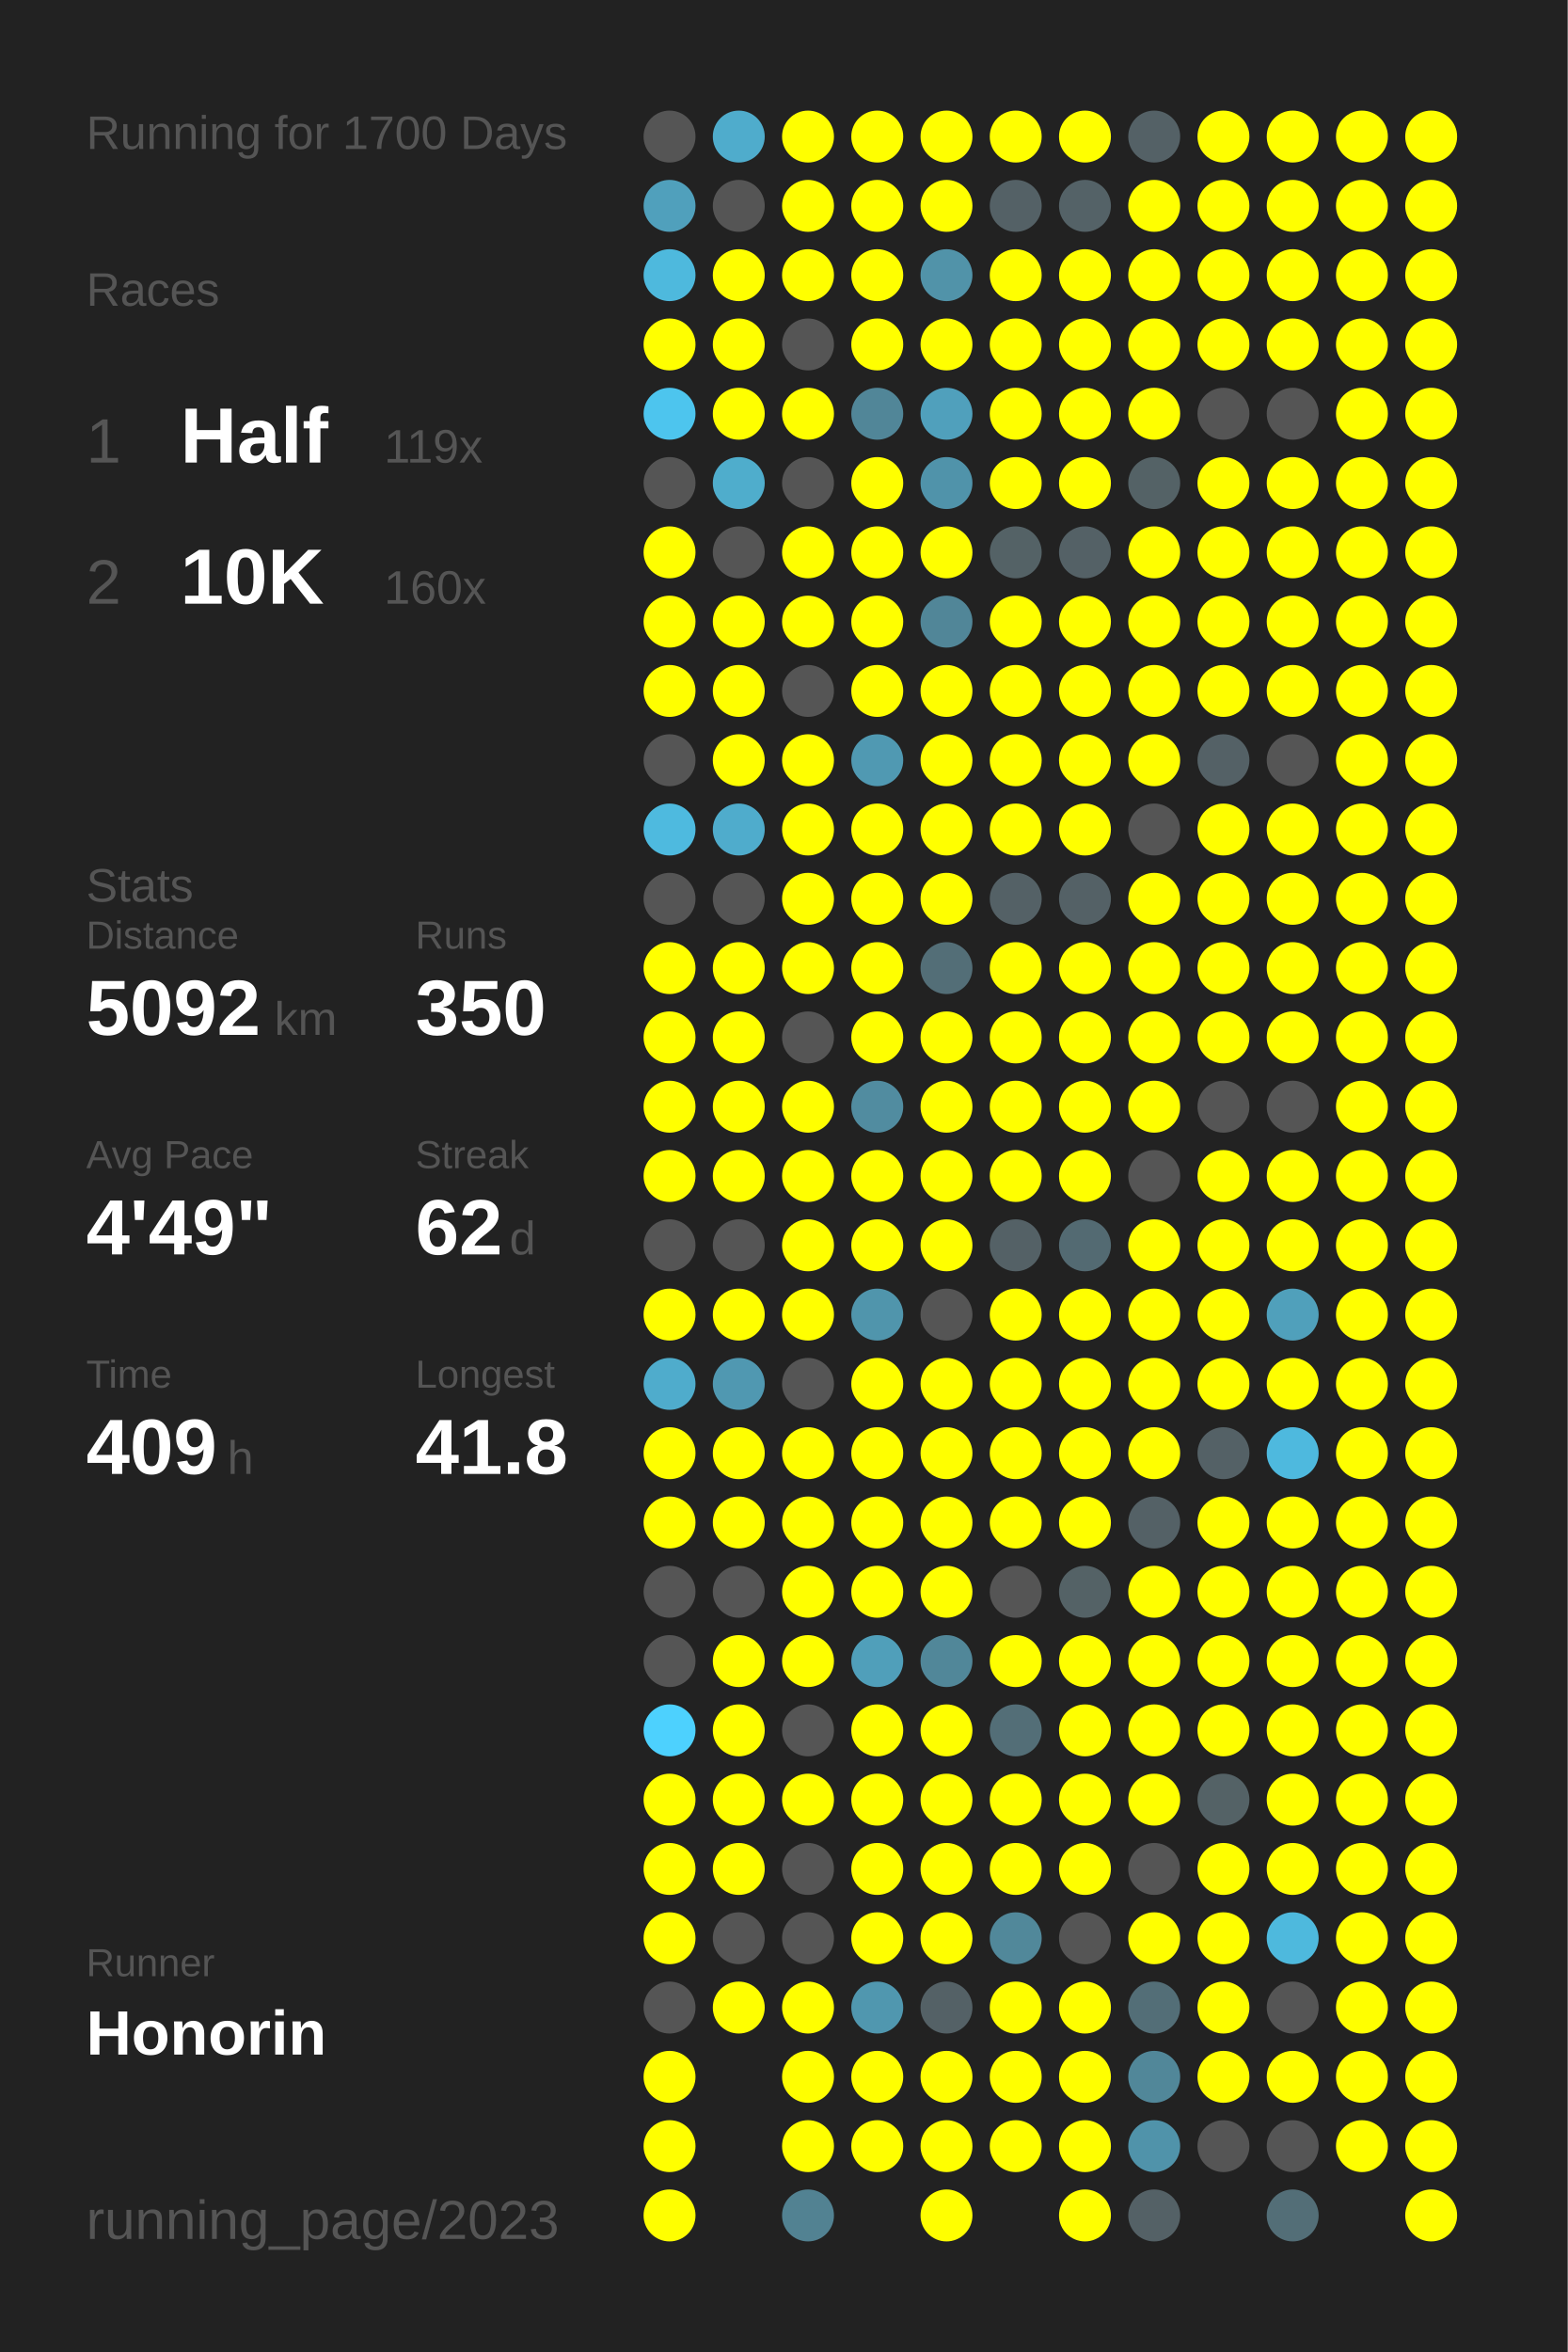
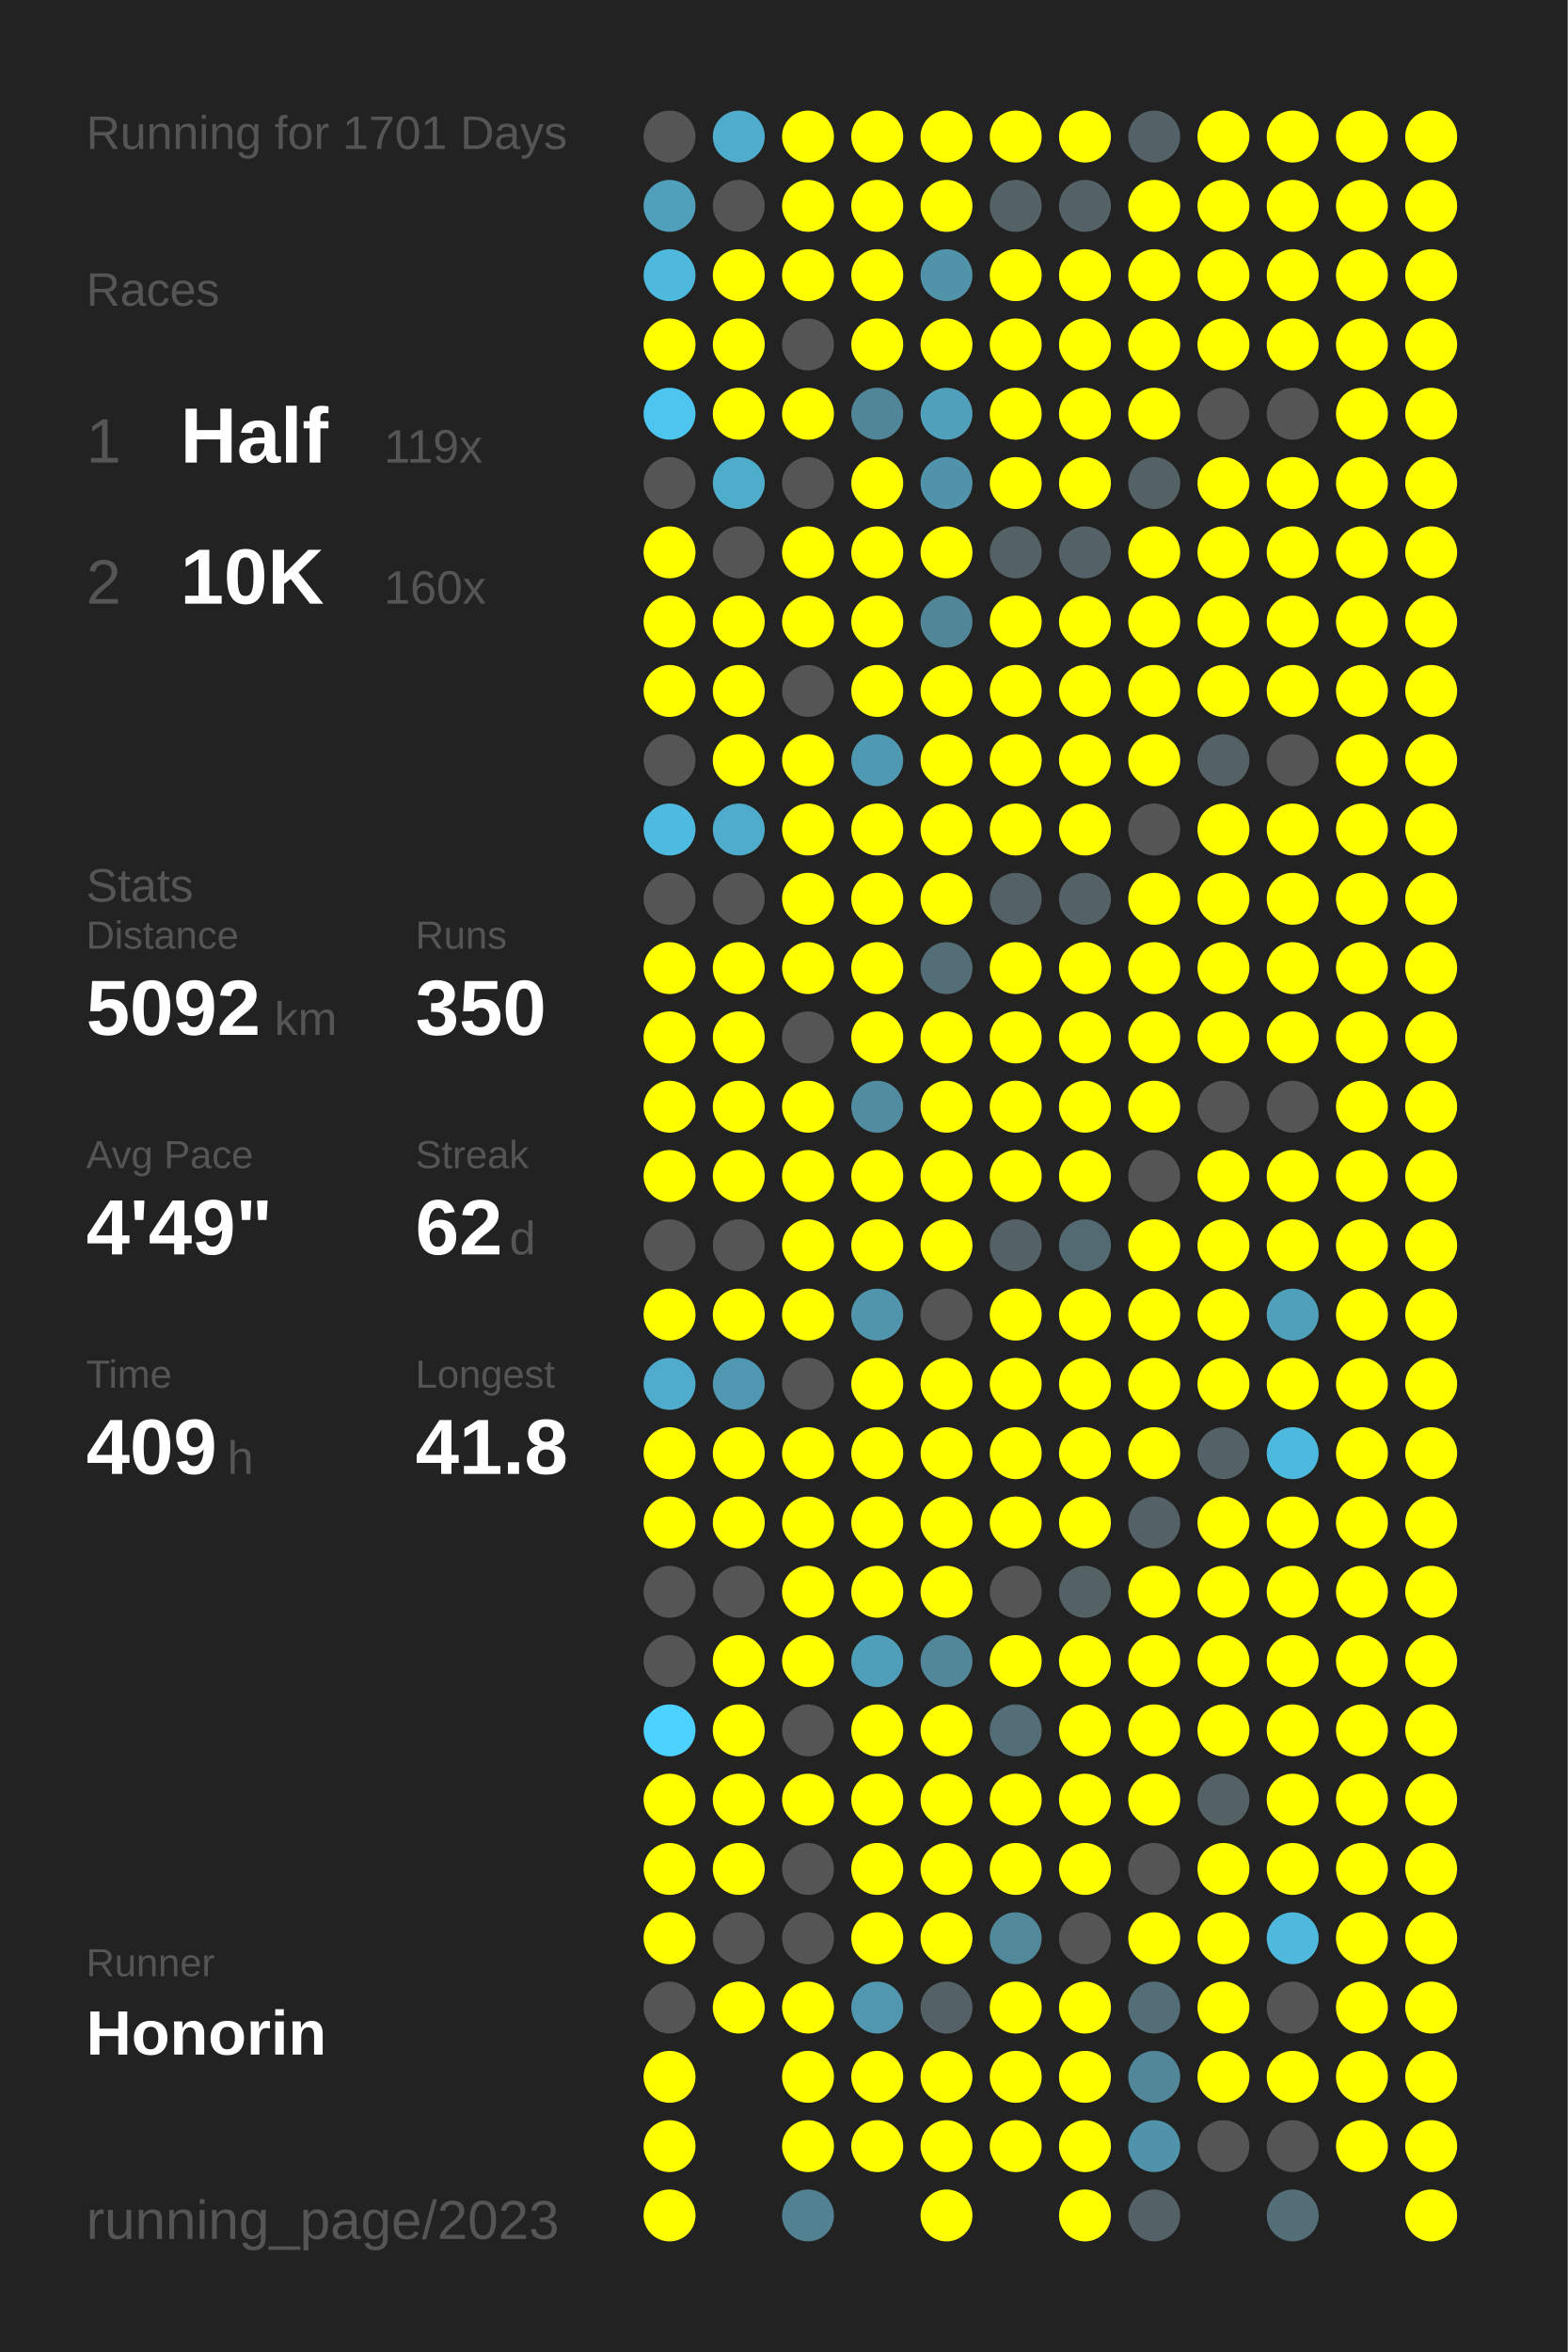
<svg xmlns="http://www.w3.org/2000/svg" baseProfile="full" height="300mm" version="1.1" viewBox="0,0,200,300" width="200mm">
  <defs />
  <rect fill="#222222" height="300" width="200" x="0" y="0" />
-   <text fill="#555555" style="font-size:6px; font-family:Arial;" x="11" y="19">Running for 1700 Days</text>
+   <text fill="#555555" style="font-size:6px; font-family:Arial;" x="11" y="19">Running for 1701 Days</text>
  <text fill="#555555" style="font-size:6px; font-family:Arial;" x="11" y="39">Races</text>
  <text fill="#555555" style="font-size:8px; font-family:Arial;" x="11" y="59">1</text>
  <text fill="#FFFFFF" style="font-size:10px; font-family:Arial; font-weight:bold;" x="23" y="59">Half</text>
  <text fill="#555555" style="font-size:6px; font-family:Arial;" x="49" y="59">119x</text>
  <text fill="#555555" style="font-size:8px; font-family:Arial;" x="11" y="77">2</text>
  <text fill="#FFFFFF" style="font-size:10px; font-family:Arial; font-weight:bold;" x="23" y="77">10K</text>
  <text fill="#555555" style="font-size:6px; font-family:Arial;" x="49" y="77">160x</text>
  <text fill="#555555" style="font-size:6px; font-family:Arial;" x="11" y="115">Stats</text>
  <text fill="#555555" style="font-size:5px; font-family:Arial;" x="11" y="121">Distance</text>
  <text fill="#FFFFFF" style="font-size:10px; font-family:Arial; font-weight:bold;" x="11" y="132">5092</text>
  <text fill="#555555" style="font-size:6px; font-family:Arial;" x="35" y="132">km</text>
  <text fill="#555555" style="font-size:5px; font-family:Arial;" x="53" y="121">Runs</text>
  <text fill="#FFFFFF" style="font-size:10px; font-family:Arial; font-weight:bold;" x="53" y="132">350</text>
  <text fill="#555555" style="font-size:5px; font-family:Arial;" x="11" y="149">Avg Pace</text>
  <text fill="#FFFFFF" style="font-size:10px; font-family:Arial; font-weight:bold;" x="11" y="160">4'49"</text>
  <text fill="#555555" style="font-size:5px; font-family:Arial;" x="53" y="149">Streak</text>
  <text fill="#FFFFFF" style="font-size:10px; font-family:Arial; font-weight:bold;" x="53" y="160">62</text>
  <text fill="#555555" style="font-size:6px; font-family:Arial;" x="65" y="160">d</text>
  <text fill="#555555" style="font-size:5px; font-family:Arial;" x="11" y="177">Time</text>
  <text fill="#FFFFFF" style="font-size:10px; font-family:Arial; font-weight:bold;" x="11" y="188">409</text>
  <text fill="#555555" style="font-size:6px; font-family:Arial;" x="29" y="188">h</text>
  <text fill="#555555" style="font-size:5px; font-family:Arial;" x="53" y="177">Longest</text>
  <text fill="#FFFFFF" style="font-size:10px; font-family:Arial; font-weight:bold;" x="53" y="188">41.8</text>
  <text fill="#555555" style="font-size:5px; font-family:Arial;" x="11" y="252.065">Runner</text>
  <text fill="#FFFFFF" style="font-size:8px; font-family:Arial; font-weight:bold;" x="11" y="262.065">Honorin</text>
  <text fill="#555555" style="font-size:7px; font-family:Arial;" x="11" y="285.581">running_page/2023</text>
  <circle cx="85.417" cy="17.419" fill="#555555" r="3.312" />
  <circle cx="85.417" cy="26.258" fill="#50a0bc" r="3.312" />
  <circle cx="85.417" cy="35.097" fill="#4eb9dd" r="3.312" />
  <circle cx="85.417" cy="43.935" fill="#FFFF00" r="3.312" />
  <circle cx="85.417" cy="52.774" fill="#4dc5ee" r="3.312" />
  <circle cx="85.417" cy="61.613" fill="#555555" r="3.312" />
  <circle cx="85.417" cy="70.452" fill="#FFFF00" r="3.312" />
  <circle cx="85.417" cy="79.29" fill="#FFFF00" r="3.312" />
  <circle cx="85.417" cy="88.129" fill="#FFFF00" r="3.312" />
  <circle cx="85.417" cy="96.968" fill="#555555" r="3.312" />
  <circle cx="85.417" cy="105.806" fill="#4ebadf" r="3.312" />
  <circle cx="85.417" cy="114.645" fill="#555555" r="3.312" />
  <circle cx="85.417" cy="123.484" fill="#FFFF00" r="3.312" />
  <circle cx="85.417" cy="132.323" fill="#FFFF00" r="3.312" />
  <circle cx="85.417" cy="141.161" fill="#FFFF00" r="3.312" />
  <circle cx="85.417" cy="150" fill="#FFFF00" r="3.312" />
  <circle cx="85.417" cy="158.839" fill="#555555" r="3.312" />
  <circle cx="85.417" cy="167.677" fill="#FFFF00" r="3.312" />
  <circle cx="85.417" cy="176.516" fill="#4faccc" r="3.312" />
  <circle cx="85.417" cy="185.355" fill="#FFFF00" r="3.312" />
  <circle cx="85.417" cy="194.194" fill="#FFFF00" r="3.312" />
  <circle cx="85.417" cy="203.032" fill="#555555" r="3.312" />
  <circle cx="85.417" cy="211.871" fill="#555555" r="3.312" />
  <circle cx="85.417" cy="220.71" fill="#4dd1fe" r="3.312" />
  <circle cx="85.417" cy="229.548" fill="#FFFF00" r="3.312" />
  <circle cx="85.417" cy="238.387" fill="#FFFF00" r="3.312" />
  <circle cx="85.417" cy="247.226" fill="#FFFF00" r="3.312" />
  <circle cx="85.417" cy="256.065" fill="#555555" r="3.312" />
  <circle cx="85.417" cy="264.903" fill="#FFFF00" r="3.312" />
  <circle cx="85.417" cy="273.742" fill="#FFFF00" r="3.312" />
  <circle cx="85.417" cy="282.581" fill="#FFFF00" r="3.312" />
  <circle cx="94.25" cy="17.419" fill="#4faccc" r="3.312" />
  <circle cx="94.25" cy="26.258" fill="#555555" r="3.312" />
  <circle cx="94.25" cy="35.097" fill="#FFFF00" r="3.312" />
  <circle cx="94.25" cy="43.935" fill="#FFFF00" r="3.312" />
  <circle cx="94.25" cy="52.774" fill="#FFFF00" r="3.312" />
  <circle cx="94.25" cy="61.613" fill="#4fadcc" r="3.312" />
  <circle cx="94.25" cy="70.452" fill="#555555" r="3.312" />
  <circle cx="94.25" cy="79.29" fill="#FFFF00" r="3.312" />
  <circle cx="94.25" cy="88.129" fill="#FFFF00" r="3.312" />
  <circle cx="94.25" cy="96.968" fill="#FFFF00" r="3.312" />
  <circle cx="94.25" cy="105.806" fill="#4faccc" r="3.312" />
  <circle cx="94.25" cy="114.645" fill="#555555" r="3.312" />
  <circle cx="94.25" cy="123.484" fill="#FFFF00" r="3.312" />
  <circle cx="94.25" cy="132.323" fill="#FFFF00" r="3.312" />
  <circle cx="94.25" cy="141.161" fill="#FFFF00" r="3.312" />
  <circle cx="94.25" cy="150" fill="#FFFF00" r="3.312" />
  <circle cx="94.25" cy="158.839" fill="#555555" r="3.312" />
  <circle cx="94.25" cy="167.677" fill="#FFFF00" r="3.312" />
  <circle cx="94.25" cy="176.516" fill="#5098b1" r="3.312" />
  <circle cx="94.25" cy="185.355" fill="#FFFF00" r="3.312" />
  <circle cx="94.25" cy="194.194" fill="#FFFF00" r="3.312" />
  <circle cx="94.25" cy="203.032" fill="#555555" r="3.312" />
  <circle cx="94.25" cy="211.871" fill="#FFFF00" r="3.312" />
  <circle cx="94.25" cy="220.71" fill="#FFFF00" r="3.312" />
  <circle cx="94.25" cy="229.548" fill="#FFFF00" r="3.312" />
  <circle cx="94.25" cy="238.387" fill="#FFFF00" r="3.312" />
  <circle cx="94.25" cy="247.226" fill="#555555" r="3.312" />
  <circle cx="94.25" cy="256.065" fill="#FFFF00" r="3.312" />
  <circle cx="103.083" cy="17.419" fill="#FFFF00" r="3.312" />
  <circle cx="103.083" cy="26.258" fill="#FFFF00" r="3.312" />
  <circle cx="103.083" cy="35.097" fill="#FFFF00" r="3.312" />
  <circle cx="103.083" cy="43.935" fill="#555555" r="3.312" />
  <circle cx="103.083" cy="52.774" fill="#FFFF00" r="3.312" />
  <circle cx="103.083" cy="61.613" fill="#555555" r="3.312" />
  <circle cx="103.083" cy="70.452" fill="#FFFF00" r="3.312" />
  <circle cx="103.083" cy="79.29" fill="#FFFF00" r="3.312" />
  <circle cx="103.083" cy="88.129" fill="#555555" r="3.312" />
  <circle cx="103.083" cy="96.968" fill="#FFFF00" r="3.312" />
  <circle cx="103.083" cy="105.806" fill="#FFFF00" r="3.312" />
  <circle cx="103.083" cy="114.645" fill="#FFFF00" r="3.312" />
  <circle cx="103.083" cy="123.484" fill="#FFFF00" r="3.312" />
  <circle cx="103.083" cy="132.323" fill="#555555" r="3.312" />
  <circle cx="103.083" cy="141.161" fill="#FFFF00" r="3.312" />
  <circle cx="103.083" cy="150" fill="#FFFF00" r="3.312" />
  <circle cx="103.083" cy="158.839" fill="#FFFF00" r="3.312" />
  <circle cx="103.083" cy="167.677" fill="#FFFF00" r="3.312" />
  <circle cx="103.083" cy="176.516" fill="#555555" r="3.312" />
  <circle cx="103.083" cy="185.355" fill="#FFFF00" r="3.312" />
  <circle cx="103.083" cy="194.194" fill="#FFFF00" r="3.312" />
  <circle cx="103.083" cy="203.032" fill="#FFFF00" r="3.312" />
  <circle cx="103.083" cy="211.871" fill="#FFFF00" r="3.312" />
  <circle cx="103.083" cy="220.71" fill="#555555" r="3.312" />
  <circle cx="103.083" cy="229.548" fill="#FFFF00" r="3.312" />
  <circle cx="103.083" cy="238.387" fill="#555555" r="3.312" />
  <circle cx="103.083" cy="247.226" fill="#555555" r="3.312" />
  <circle cx="103.083" cy="256.065" fill="#FFFF00" r="3.312" />
  <circle cx="103.083" cy="264.903" fill="#FFFF00" r="3.312" />
  <circle cx="103.083" cy="273.742" fill="#FFFF00" r="3.312" />
  <circle cx="103.083" cy="282.581" fill="#528292" r="3.312" />
  <circle cx="111.917" cy="17.419" fill="#FFFF00" r="3.312" />
  <circle cx="111.917" cy="26.258" fill="#FFFF00" r="3.312" />
  <circle cx="111.917" cy="35.097" fill="#FFFF00" r="3.312" />
  <circle cx="111.917" cy="43.935" fill="#FFFF00" r="3.312" />
  <circle cx="111.917" cy="52.774" fill="#518698" r="3.312" />
  <circle cx="111.917" cy="61.613" fill="#FFFF00" r="3.312" />
  <circle cx="111.917" cy="70.452" fill="#FFFF00" r="3.312" />
  <circle cx="111.917" cy="79.29" fill="#FFFF00" r="3.312" />
  <circle cx="111.917" cy="88.129" fill="#FFFF00" r="3.312" />
  <circle cx="111.917" cy="96.968" fill="#5099b2" r="3.312" />
  <circle cx="111.917" cy="105.806" fill="#FFFF00" r="3.312" />
  <circle cx="111.917" cy="114.645" fill="#FFFF00" r="3.312" />
  <circle cx="111.917" cy="123.484" fill="#FFFF00" r="3.312" />
  <circle cx="111.917" cy="132.323" fill="#FFFF00" r="3.312" />
  <circle cx="111.917" cy="141.161" fill="#518ca0" r="3.312" />
  <circle cx="111.917" cy="150" fill="#FFFF00" r="3.312" />
  <circle cx="111.917" cy="158.839" fill="#FFFF00" r="3.312" />
  <circle cx="111.917" cy="167.677" fill="#5095ac" r="3.312" />
  <circle cx="111.917" cy="176.516" fill="#FFFF00" r="3.312" />
  <circle cx="111.917" cy="185.355" fill="#FFFF00" r="3.312" />
  <circle cx="111.917" cy="194.194" fill="#FFFF00" r="3.312" />
  <circle cx="111.917" cy="203.032" fill="#FFFF00" r="3.312" />
  <circle cx="111.917" cy="211.871" fill="#509fba" r="3.312" />
  <circle cx="111.917" cy="220.71" fill="#FFFF00" r="3.312" />
  <circle cx="111.917" cy="229.548" fill="#FFFF00" r="3.312" />
  <circle cx="111.917" cy="238.387" fill="#FFFF00" r="3.312" />
  <circle cx="111.917" cy="247.226" fill="#FFFF00" r="3.312" />
  <circle cx="111.917" cy="256.065" fill="#5097af" r="3.312" />
  <circle cx="111.917" cy="264.903" fill="#FFFF00" r="3.312" />
  <circle cx="111.917" cy="273.742" fill="#FFFF00" r="3.312" />
  <circle cx="120.75" cy="17.419" fill="#FFFF00" r="3.312" />
  <circle cx="120.75" cy="26.258" fill="#FFFF00" r="3.312" />
  <circle cx="120.75" cy="35.097" fill="#5193a9" r="3.312" />
  <circle cx="120.75" cy="43.935" fill="#FFFF00" r="3.312" />
  <circle cx="120.75" cy="52.774" fill="#50a0bc" r="3.312" />
  <circle cx="120.75" cy="61.613" fill="#5093aa" r="3.312" />
  <circle cx="120.75" cy="70.452" fill="#FFFF00" r="3.312" />
  <circle cx="120.75" cy="79.29" fill="#518698" r="3.312" />
  <circle cx="120.75" cy="88.129" fill="#FFFF00" r="3.312" />
  <circle cx="120.75" cy="96.968" fill="#FFFF00" r="3.312" />
  <circle cx="120.75" cy="105.806" fill="#FFFF00" r="3.312" />
  <circle cx="120.75" cy="114.645" fill="#FFFF00" r="3.312" />
  <circle cx="120.75" cy="123.484" fill="#536e77" r="3.312" />
  <circle cx="120.75" cy="132.323" fill="#FFFF00" r="3.312" />
  <circle cx="120.75" cy="141.161" fill="#FFFF00" r="3.312" />
  <circle cx="120.75" cy="150" fill="#FFFF00" r="3.312" />
  <circle cx="120.75" cy="158.839" fill="#FFFF00" r="3.312" />
  <circle cx="120.75" cy="167.677" fill="#555555" r="3.312" />
  <circle cx="120.75" cy="176.516" fill="#FFFF00" r="3.312" />
  <circle cx="120.75" cy="185.355" fill="#FFFF00" r="3.312" />
  <circle cx="120.75" cy="194.194" fill="#FFFF00" r="3.312" />
  <circle cx="120.75" cy="203.032" fill="#FFFF00" r="3.312" />
  <circle cx="120.75" cy="211.871" fill="#518799" r="3.312" />
  <circle cx="120.75" cy="220.71" fill="#FFFF00" r="3.312" />
  <circle cx="120.75" cy="229.548" fill="#FFFF00" r="3.312" />
  <circle cx="120.75" cy="238.387" fill="#FFFF00" r="3.312" />
  <circle cx="120.75" cy="247.226" fill="#FFFF00" r="3.312" />
  <circle cx="120.75" cy="256.065" fill="#546166" r="3.312" />
  <circle cx="120.75" cy="264.903" fill="#FFFF00" r="3.312" />
  <circle cx="120.75" cy="273.742" fill="#FFFF00" r="3.312" />
  <circle cx="120.75" cy="282.581" fill="#FFFF00" r="3.312" />
  <circle cx="129.583" cy="17.419" fill="#FFFF00" r="3.312" />
  <circle cx="129.583" cy="26.258" fill="#546166" r="3.312" />
  <circle cx="129.583" cy="35.097" fill="#FFFF00" r="3.312" />
  <circle cx="129.583" cy="43.935" fill="#FFFF00" r="3.312" />
  <circle cx="129.583" cy="52.774" fill="#FFFF00" r="3.312" />
  <circle cx="129.583" cy="61.613" fill="#FFFF00" r="3.312" />
  <circle cx="129.583" cy="70.452" fill="#546266" r="3.312" />
  <circle cx="129.583" cy="79.29" fill="#FFFF00" r="3.312" />
  <circle cx="129.583" cy="88.129" fill="#FFFF00" r="3.312" />
  <circle cx="129.583" cy="96.968" fill="#FFFF00" r="3.312" />
  <circle cx="129.583" cy="105.806" fill="#FFFF00" r="3.312" />
  <circle cx="129.583" cy="114.645" fill="#546166" r="3.312" />
  <circle cx="129.583" cy="123.484" fill="#FFFF00" r="3.312" />
  <circle cx="129.583" cy="132.323" fill="#FFFF00" r="3.312" />
  <circle cx="129.583" cy="141.161" fill="#FFFF00" r="3.312" />
  <circle cx="129.583" cy="150" fill="#FFFF00" r="3.312" />
  <circle cx="129.583" cy="158.839" fill="#546166" r="3.312" />
  <circle cx="129.583" cy="167.677" fill="#FFFF00" r="3.312" />
  <circle cx="129.583" cy="176.516" fill="#FFFF00" r="3.312" />
  <circle cx="129.583" cy="185.355" fill="#FFFF00" r="3.312" />
  <circle cx="129.583" cy="194.194" fill="#FFFF00" r="3.312" />
  <circle cx="129.583" cy="203.032" fill="#555555" r="3.312" />
  <circle cx="129.583" cy="211.871" fill="#FFFF00" r="3.312" />
  <circle cx="129.583" cy="220.71" fill="#536e77" r="3.312" />
  <circle cx="129.583" cy="229.548" fill="#FFFF00" r="3.312" />
  <circle cx="129.583" cy="238.387" fill="#FFFF00" r="3.312" />
  <circle cx="129.583" cy="247.226" fill="#51889a" r="3.312" />
  <circle cx="129.583" cy="256.065" fill="#FFFF00" r="3.312" />
  <circle cx="129.583" cy="264.903" fill="#FFFF00" r="3.312" />
  <circle cx="129.583" cy="273.742" fill="#FFFF00" r="3.312" />
  <circle cx="138.417" cy="17.419" fill="#FFFF00" r="3.312" />
  <circle cx="138.417" cy="26.258" fill="#546267" r="3.312" />
  <circle cx="138.417" cy="35.097" fill="#FFFF00" r="3.312" />
  <circle cx="138.417" cy="43.935" fill="#FFFF00" r="3.312" />
  <circle cx="138.417" cy="52.774" fill="#FFFF00" r="3.312" />
  <circle cx="138.417" cy="61.613" fill="#FFFF00" r="3.312" />
  <circle cx="138.417" cy="70.452" fill="#546166" r="3.312" />
  <circle cx="138.417" cy="79.29" fill="#FFFF00" r="3.312" />
  <circle cx="138.417" cy="88.129" fill="#FFFF00" r="3.312" />
  <circle cx="138.417" cy="96.968" fill="#FFFF00" r="3.312" />
  <circle cx="138.417" cy="105.806" fill="#FFFF00" r="3.312" />
  <circle cx="138.417" cy="114.645" fill="#546166" r="3.312" />
  <circle cx="138.417" cy="123.484" fill="#FFFF00" r="3.312" />
  <circle cx="138.417" cy="132.323" fill="#FFFF00" r="3.312" />
  <circle cx="138.417" cy="141.161" fill="#FFFF00" r="3.312" />
  <circle cx="138.417" cy="150" fill="#FFFF00" r="3.312" />
  <circle cx="138.417" cy="158.839" fill="#536a72" r="3.312" />
  <circle cx="138.417" cy="167.677" fill="#FFFF00" r="3.312" />
  <circle cx="138.417" cy="176.516" fill="#FFFF00" r="3.312" />
  <circle cx="138.417" cy="185.355" fill="#FFFF00" r="3.312" />
  <circle cx="138.417" cy="194.194" fill="#FFFF00" r="3.312" />
  <circle cx="138.417" cy="203.032" fill="#546266" r="3.312" />
  <circle cx="138.417" cy="211.871" fill="#FFFF00" r="3.312" />
  <circle cx="138.417" cy="220.71" fill="#FFFF00" r="3.312" />
  <circle cx="138.417" cy="229.548" fill="#FFFF00" r="3.312" />
  <circle cx="138.417" cy="238.387" fill="#FFFF00" r="3.312" />
  <circle cx="138.417" cy="247.226" fill="#555555" r="3.312" />
  <circle cx="138.417" cy="256.065" fill="#FFFF00" r="3.312" />
  <circle cx="138.417" cy="264.903" fill="#FFFF00" r="3.312" />
  <circle cx="138.417" cy="273.742" fill="#FFFF00" r="3.312" />
  <circle cx="138.417" cy="282.581" fill="#FFFF00" r="3.312" />
  <circle cx="147.25" cy="17.419" fill="#546166" r="3.312" />
  <circle cx="147.25" cy="26.258" fill="#FFFF00" r="3.312" />
  <circle cx="147.25" cy="35.097" fill="#FFFF00" r="3.312" />
  <circle cx="147.25" cy="43.935" fill="#FFFF00" r="3.312" />
  <circle cx="147.25" cy="52.774" fill="#FFFF00" r="3.312" />
  <circle cx="147.25" cy="61.613" fill="#546266" r="3.312" />
  <circle cx="147.25" cy="70.452" fill="#FFFF00" r="3.312" />
  <circle cx="147.25" cy="79.29" fill="#FFFF00" r="3.312" />
  <circle cx="147.25" cy="88.129" fill="#FFFF00" r="3.312" />
  <circle cx="147.25" cy="96.968" fill="#FFFF00" r="3.312" />
  <circle cx="147.25" cy="105.806" fill="#555555" r="3.312" />
  <circle cx="147.25" cy="114.645" fill="#FFFF00" r="3.312" />
  <circle cx="147.25" cy="123.484" fill="#FFFF00" r="3.312" />
  <circle cx="147.25" cy="132.323" fill="#FFFF00" r="3.312" />
  <circle cx="147.25" cy="141.161" fill="#FFFF00" r="3.312" />
  <circle cx="147.25" cy="150" fill="#555555" r="3.312" />
  <circle cx="147.25" cy="158.839" fill="#FFFF00" r="3.312" />
  <circle cx="147.25" cy="167.677" fill="#FFFF00" r="3.312" />
  <circle cx="147.25" cy="176.516" fill="#FFFF00" r="3.312" />
  <circle cx="147.25" cy="185.355" fill="#FFFF00" r="3.312" />
  <circle cx="147.25" cy="194.194" fill="#546166" r="3.312" />
  <circle cx="147.25" cy="203.032" fill="#FFFF00" r="3.312" />
  <circle cx="147.25" cy="211.871" fill="#FFFF00" r="3.312" />
  <circle cx="147.25" cy="220.71" fill="#FFFF00" r="3.312" />
  <circle cx="147.25" cy="229.548" fill="#FFFF00" r="3.312" />
  <circle cx="147.25" cy="238.387" fill="#555555" r="3.312" />
  <circle cx="147.25" cy="247.226" fill="#FFFF00" r="3.312" />
  <circle cx="147.25" cy="256.065" fill="#536e77" r="3.312" />
  <circle cx="147.25" cy="264.903" fill="#518799" r="3.312" />
  <circle cx="147.25" cy="273.742" fill="#5093aa" r="3.312" />
  <circle cx="147.25" cy="282.581" fill="#546166" r="3.312" />
  <circle cx="156.083" cy="17.419" fill="#FFFF00" r="3.312" />
  <circle cx="156.083" cy="26.258" fill="#FFFF00" r="3.312" />
  <circle cx="156.083" cy="35.097" fill="#FFFF00" r="3.312" />
  <circle cx="156.083" cy="43.935" fill="#FFFF00" r="3.312" />
  <circle cx="156.083" cy="52.774" fill="#555555" r="3.312" />
  <circle cx="156.083" cy="61.613" fill="#FFFF00" r="3.312" />
  <circle cx="156.083" cy="70.452" fill="#FFFF00" r="3.312" />
  <circle cx="156.083" cy="79.29" fill="#FFFF00" r="3.312" />
  <circle cx="156.083" cy="88.129" fill="#FFFF00" r="3.312" />
  <circle cx="156.083" cy="96.968" fill="#546166" r="3.312" />
  <circle cx="156.083" cy="105.806" fill="#FFFF00" r="3.312" />
  <circle cx="156.083" cy="114.645" fill="#FFFF00" r="3.312" />
  <circle cx="156.083" cy="123.484" fill="#FFFF00" r="3.312" />
  <circle cx="156.083" cy="132.323" fill="#FFFF00" r="3.312" />
  <circle cx="156.083" cy="141.161" fill="#555555" r="3.312" />
  <circle cx="156.083" cy="150" fill="#FFFF00" r="3.312" />
  <circle cx="156.083" cy="158.839" fill="#FFFF00" r="3.312" />
  <circle cx="156.083" cy="167.677" fill="#FFFF00" r="3.312" />
  <circle cx="156.083" cy="176.516" fill="#FFFF00" r="3.312" />
  <circle cx="156.083" cy="185.355" fill="#546166" r="3.312" />
  <circle cx="156.083" cy="194.194" fill="#FFFF00" r="3.312" />
  <circle cx="156.083" cy="203.032" fill="#FFFF00" r="3.312" />
  <circle cx="156.083" cy="211.871" fill="#FFFF00" r="3.312" />
  <circle cx="156.083" cy="220.71" fill="#FFFF00" r="3.312" />
  <circle cx="156.083" cy="229.548" fill="#546266" r="3.312" />
  <circle cx="156.083" cy="238.387" fill="#FFFF00" r="3.312" />
  <circle cx="156.083" cy="247.226" fill="#FFFF00" r="3.312" />
  <circle cx="156.083" cy="256.065" fill="#FFFF00" r="3.312" />
  <circle cx="156.083" cy="264.903" fill="#FFFF00" r="3.312" />
  <circle cx="156.083" cy="273.742" fill="#555555" r="3.312" />
  <circle cx="164.917" cy="17.419" fill="#FFFF00" r="3.312" />
  <circle cx="164.917" cy="26.258" fill="#FFFF00" r="3.312" />
  <circle cx="164.917" cy="35.097" fill="#FFFF00" r="3.312" />
  <circle cx="164.917" cy="43.935" fill="#FFFF00" r="3.312" />
  <circle cx="164.917" cy="52.774" fill="#555555" r="3.312" />
  <circle cx="164.917" cy="61.613" fill="#FFFF00" r="3.312" />
  <circle cx="164.917" cy="70.452" fill="#FFFF00" r="3.312" />
  <circle cx="164.917" cy="79.29" fill="#FFFF00" r="3.312" />
  <circle cx="164.917" cy="88.129" fill="#FFFF00" r="3.312" />
  <circle cx="164.917" cy="96.968" fill="#555555" r="3.312" />
  <circle cx="164.917" cy="105.806" fill="#FFFF00" r="3.312" />
  <circle cx="164.917" cy="114.645" fill="#FFFF00" r="3.312" />
  <circle cx="164.917" cy="123.484" fill="#FFFF00" r="3.312" />
  <circle cx="164.917" cy="132.323" fill="#FFFF00" r="3.312" />
  <circle cx="164.917" cy="141.161" fill="#555555" r="3.312" />
  <circle cx="164.917" cy="150" fill="#FFFF00" r="3.312" />
  <circle cx="164.917" cy="158.839" fill="#FFFF00" r="3.312" />
  <circle cx="164.917" cy="167.677" fill="#50a0bb" r="3.312" />
  <circle cx="164.917" cy="176.516" fill="#FFFF00" r="3.312" />
  <circle cx="164.917" cy="185.355" fill="#4eb9de" r="3.312" />
  <circle cx="164.917" cy="194.194" fill="#FFFF00" r="3.312" />
  <circle cx="164.917" cy="203.032" fill="#FFFF00" r="3.312" />
  <circle cx="164.917" cy="211.871" fill="#FFFF00" r="3.312" />
  <circle cx="164.917" cy="220.71" fill="#FFFF00" r="3.312" />
  <circle cx="164.917" cy="229.548" fill="#FFFF00" r="3.312" />
  <circle cx="164.917" cy="238.387" fill="#FFFF00" r="3.312" />
  <circle cx="164.917" cy="247.226" fill="#4eb9dd" r="3.312" />
  <circle cx="164.917" cy="256.065" fill="#555555" r="3.312" />
  <circle cx="164.917" cy="264.903" fill="#FFFF00" r="3.312" />
  <circle cx="164.917" cy="273.742" fill="#555555" r="3.312" />
  <circle cx="164.917" cy="282.581" fill="#536e77" r="3.312" />
  <circle cx="173.75" cy="17.419" fill="#FFFF00" r="3.312" />
  <circle cx="173.75" cy="26.258" fill="#FFFF00" r="3.312" />
  <circle cx="173.75" cy="35.097" fill="#FFFF00" r="3.312" />
  <circle cx="173.75" cy="43.935" fill="#FFFF00" r="3.312" />
  <circle cx="173.75" cy="52.774" fill="#FFFF00" r="3.312" />
  <circle cx="173.75" cy="61.613" fill="#FFFF00" r="3.312" />
  <circle cx="173.75" cy="70.452" fill="#FFFF00" r="3.312" />
  <circle cx="173.75" cy="79.29" fill="#FFFF00" r="3.312" />
  <circle cx="173.75" cy="88.129" fill="#FFFF00" r="3.312" />
  <circle cx="173.75" cy="96.968" fill="#FFFF00" r="3.312" />
  <circle cx="173.75" cy="105.806" fill="#FFFF00" r="3.312" />
  <circle cx="173.75" cy="114.645" fill="#FFFF00" r="3.312" />
  <circle cx="173.75" cy="123.484" fill="#FFFF00" r="3.312" />
  <circle cx="173.75" cy="132.323" fill="#FFFF00" r="3.312" />
  <circle cx="173.75" cy="141.161" fill="#FFFF00" r="3.312" />
  <circle cx="173.75" cy="150" fill="#FFFF00" r="3.312" />
  <circle cx="173.75" cy="158.839" fill="#FFFF00" r="3.312" />
  <circle cx="173.75" cy="167.677" fill="#FFFF00" r="3.312" />
  <circle cx="173.75" cy="176.516" fill="#FFFF00" r="3.312" />
  <circle cx="173.75" cy="185.355" fill="#FFFF00" r="3.312" />
  <circle cx="173.75" cy="194.194" fill="#FFFF00" r="3.312" />
  <circle cx="173.75" cy="203.032" fill="#FFFF00" r="3.312" />
  <circle cx="173.75" cy="211.871" fill="#FFFF00" r="3.312" />
  <circle cx="173.75" cy="220.71" fill="#FFFF00" r="3.312" />
  <circle cx="173.75" cy="229.548" fill="#FFFF00" r="3.312" />
  <circle cx="173.75" cy="238.387" fill="#FFFF00" r="3.312" />
  <circle cx="173.75" cy="247.226" fill="#FFFF00" r="3.312" />
  <circle cx="173.75" cy="256.065" fill="#FFFF00" r="3.312" />
  <circle cx="173.75" cy="264.903" fill="#FFFF00" r="3.312" />
  <circle cx="173.75" cy="273.742" fill="#FFFF00" r="3.312" />
  <circle cx="182.583" cy="17.419" fill="#FFFF00" r="3.312" />
  <circle cx="182.583" cy="26.258" fill="#FFFF00" r="3.312" />
  <circle cx="182.583" cy="35.097" fill="#FFFF00" r="3.312" />
  <circle cx="182.583" cy="43.935" fill="#FFFF00" r="3.312" />
  <circle cx="182.583" cy="52.774" fill="#FFFF00" r="3.312" />
  <circle cx="182.583" cy="61.613" fill="#FFFF00" r="3.312" />
  <circle cx="182.583" cy="70.452" fill="#FFFF00" r="3.312" />
  <circle cx="182.583" cy="79.29" fill="#FFFF00" r="3.312" />
  <circle cx="182.583" cy="88.129" fill="#FFFF00" r="3.312" />
  <circle cx="182.583" cy="96.968" fill="#FFFF00" r="3.312" />
  <circle cx="182.583" cy="105.806" fill="#FFFF00" r="3.312" />
  <circle cx="182.583" cy="114.645" fill="#FFFF00" r="3.312" />
  <circle cx="182.583" cy="123.484" fill="#FFFF00" r="3.312" />
  <circle cx="182.583" cy="132.323" fill="#FFFF00" r="3.312" />
  <circle cx="182.583" cy="141.161" fill="#FFFF00" r="3.312" />
  <circle cx="182.583" cy="150" fill="#FFFF00" r="3.312" />
  <circle cx="182.583" cy="158.839" fill="#FFFF00" r="3.312" />
  <circle cx="182.583" cy="167.677" fill="#FFFF00" r="3.312" />
  <circle cx="182.583" cy="176.516" fill="#FFFF00" r="3.312" />
  <circle cx="182.583" cy="185.355" fill="#FFFF00" r="3.312" />
  <circle cx="182.583" cy="194.194" fill="#FFFF00" r="3.312" />
  <circle cx="182.583" cy="203.032" fill="#FFFF00" r="3.312" />
  <circle cx="182.583" cy="211.871" fill="#FFFF00" r="3.312" />
  <circle cx="182.583" cy="220.71" fill="#FFFF00" r="3.312" />
  <circle cx="182.583" cy="229.548" fill="#FFFF00" r="3.312" />
  <circle cx="182.583" cy="238.387" fill="#FFFF00" r="3.312" />
  <circle cx="182.583" cy="247.226" fill="#FFFF00" r="3.312" />
  <circle cx="182.583" cy="256.065" fill="#FFFF00" r="3.312" />
  <circle cx="182.583" cy="264.903" fill="#FFFF00" r="3.312" />
  <circle cx="182.583" cy="273.742" fill="#FFFF00" r="3.312" />
  <circle cx="182.583" cy="282.581" fill="#FFFF00" r="3.312" />
</svg>
